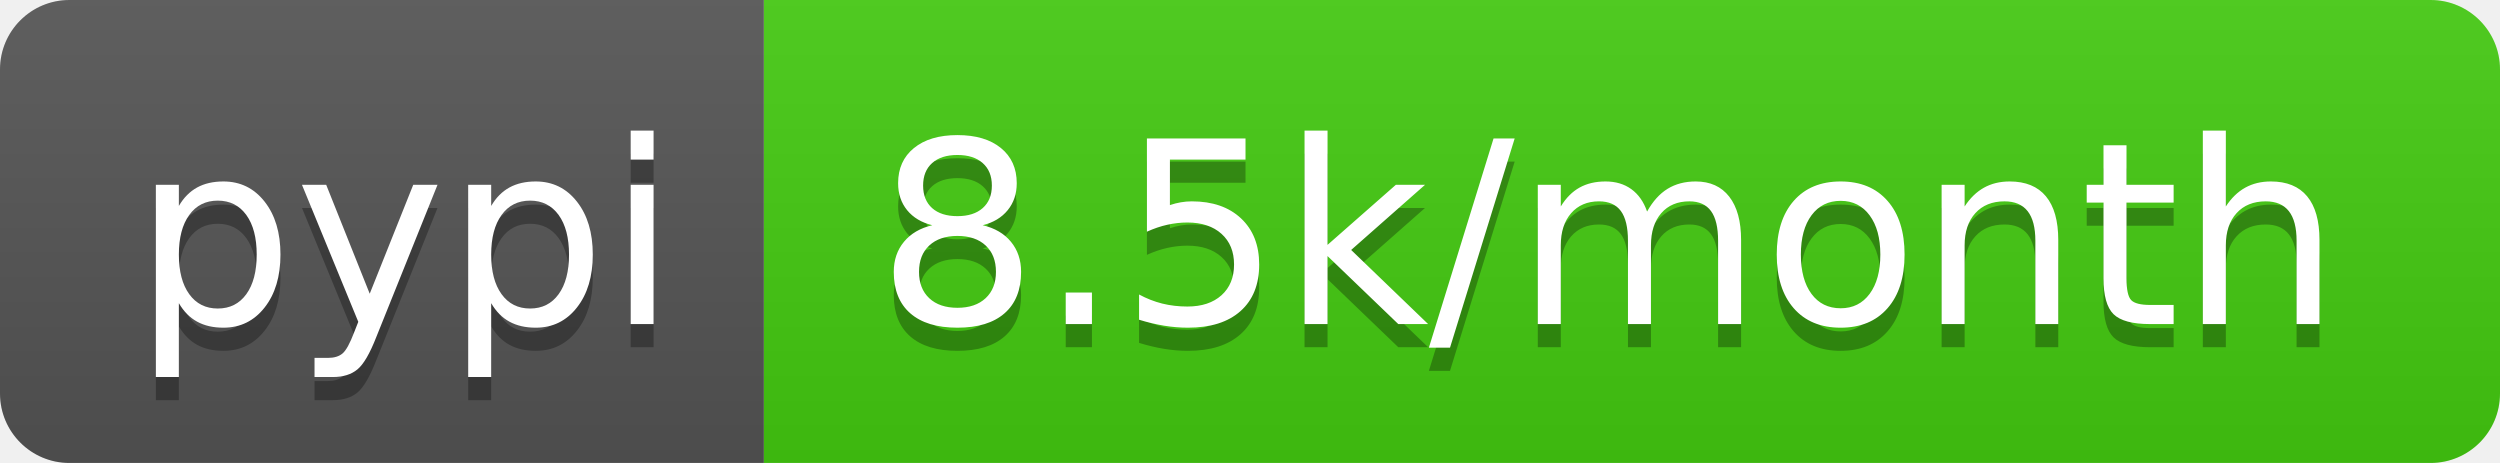
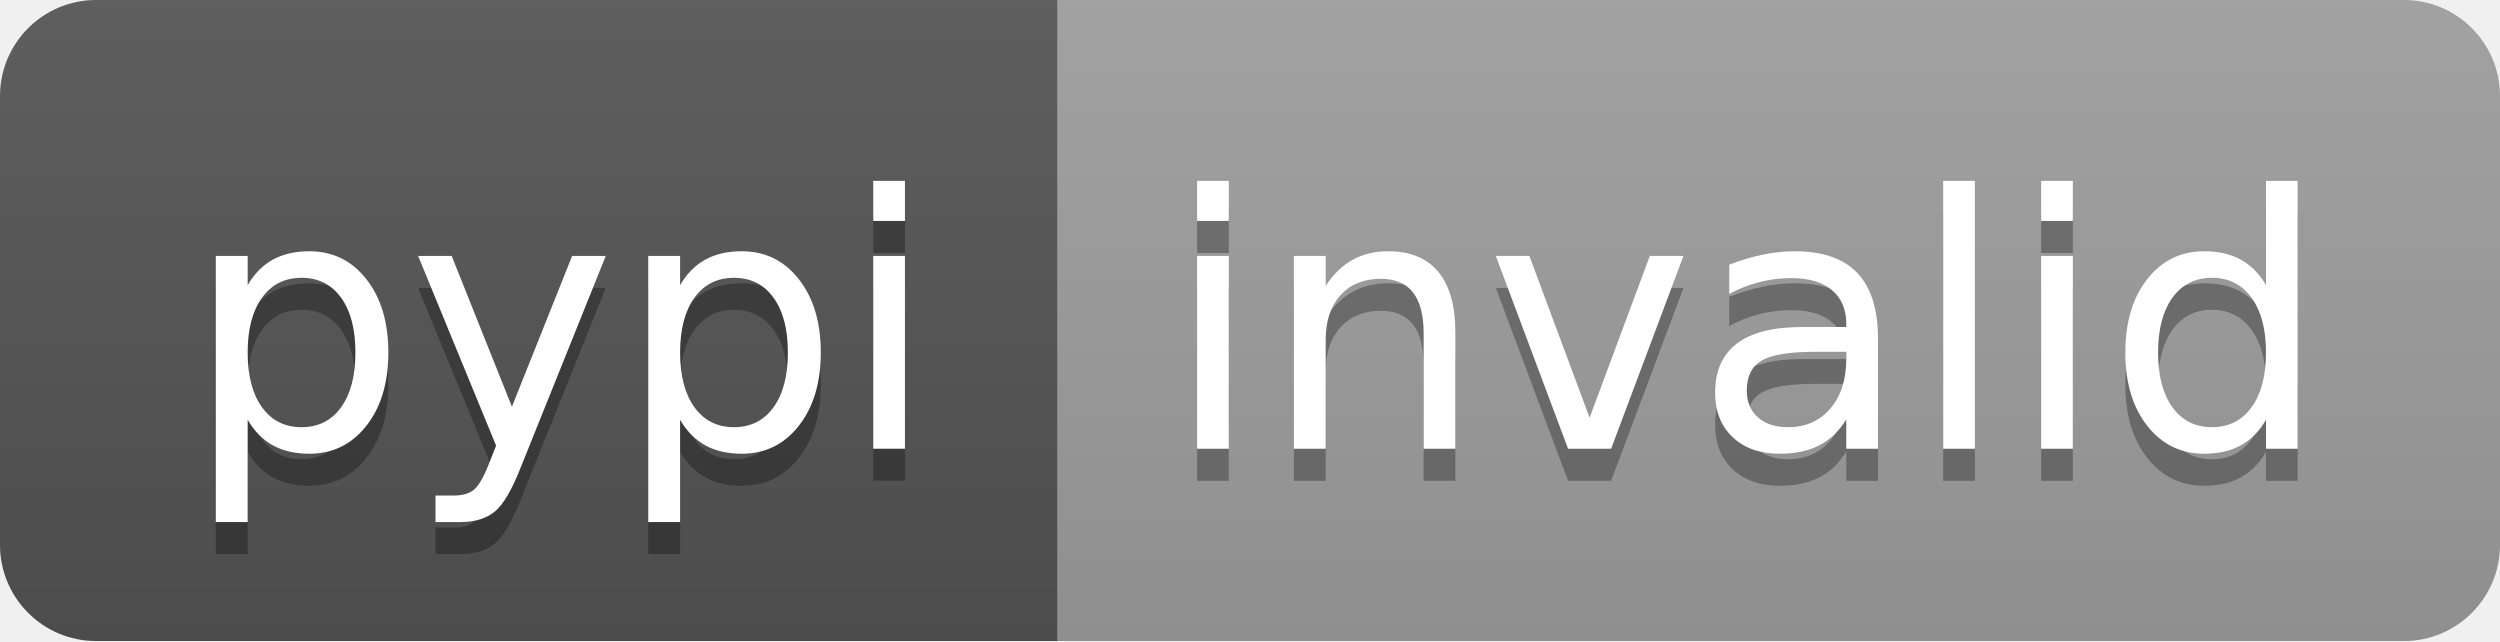
- <svg xmlns="http://www.w3.org/2000/svg" width="108" height="20" role="img" aria-label="pypi: 8.5k/month">
+ <svg xmlns="http://www.w3.org/2000/svg" width="78" height="20" role="img" aria-label="pypi: invalid">
  <linearGradient id="s" x2="0" y2="100%">
    <stop offset="0" stop-color="#bbb" stop-opacity=".1" />
    <stop offset="1" stop-opacity=".1" />
  </linearGradient>
  <clipPath id="r">
-     <rect width="108" height="20" rx="3" fill="#fff" />
+     <rect width="78" height="20" rx="3" fill="#fff" />
  </clipPath>
  <g clip-path="url(#r)">
    <rect width="33" height="20" fill="#555" />
-     <rect x="33" width="75" height="20" fill="#4c1" />
-     <rect width="108" height="20" fill="url(#s)" />
+     <rect x="33" width="45" height="20" fill="#9f9f9f" />
+     <rect width="78" height="20" fill="url(#s)" />
  </g>
  <g fill="#fff" text-anchor="middle" font-family="Verdana,Geneva,DejaVu Sans,sans-serif" text-rendering="geometricPrecision" font-size="110">
    <text aria-hidden="true" x="175" y="150" fill="#010101" fill-opacity=".3" transform="scale(.1)" textLength="230">pypi</text>
    <text x="175" y="140" transform="scale(.1)" fill="#fff" textLength="230">pypi</text>
-     <text aria-hidden="true" x="695" y="150" fill="#010101" fill-opacity=".3" transform="scale(.1)" textLength="650">8.5k/month</text>
-     <text x="695" y="140" transform="scale(.1)" fill="#fff" textLength="650">8.5k/month</text>
+     <text aria-hidden="true" x="545" y="150" fill="#010101" fill-opacity=".3" transform="scale(.1)" textLength="350">invalid</text>
+     <text x="545" y="140" transform="scale(.1)" fill="#fff" textLength="350">invalid</text>
  </g>
</svg>
